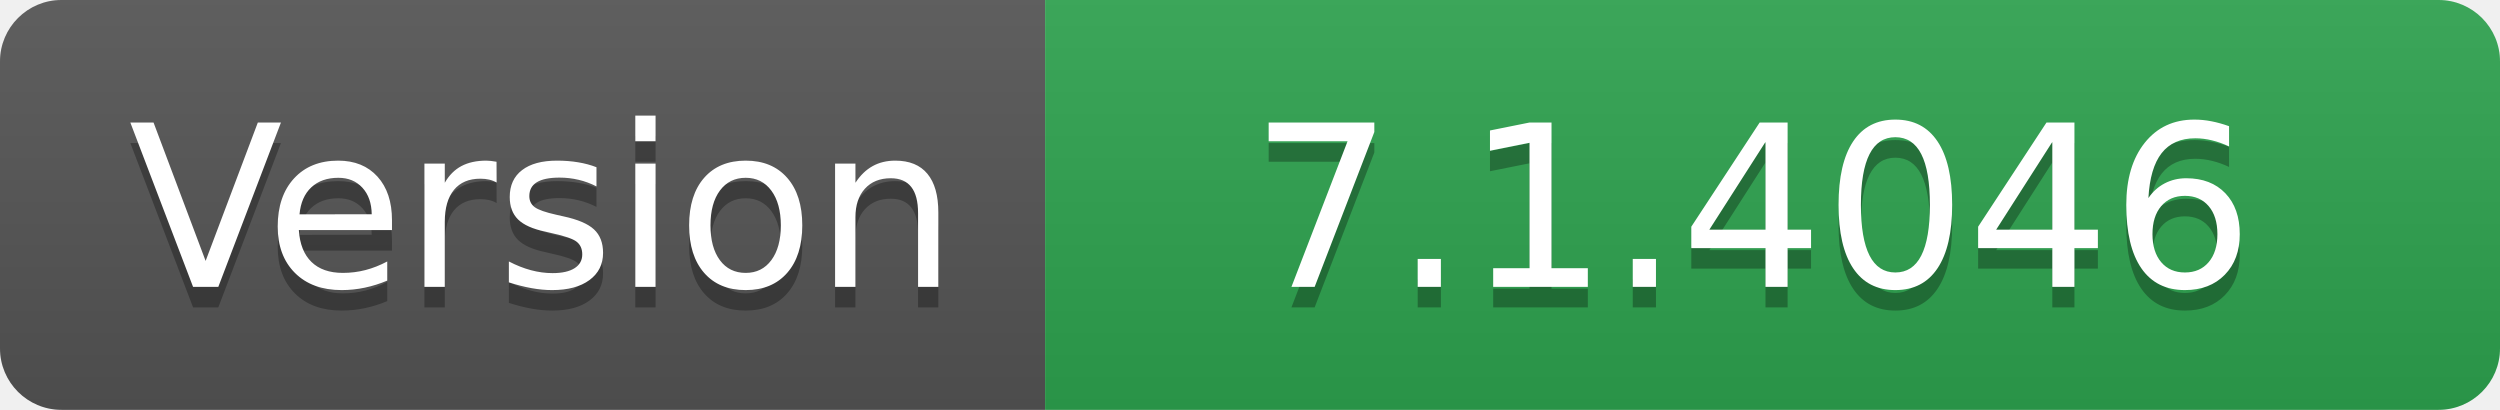
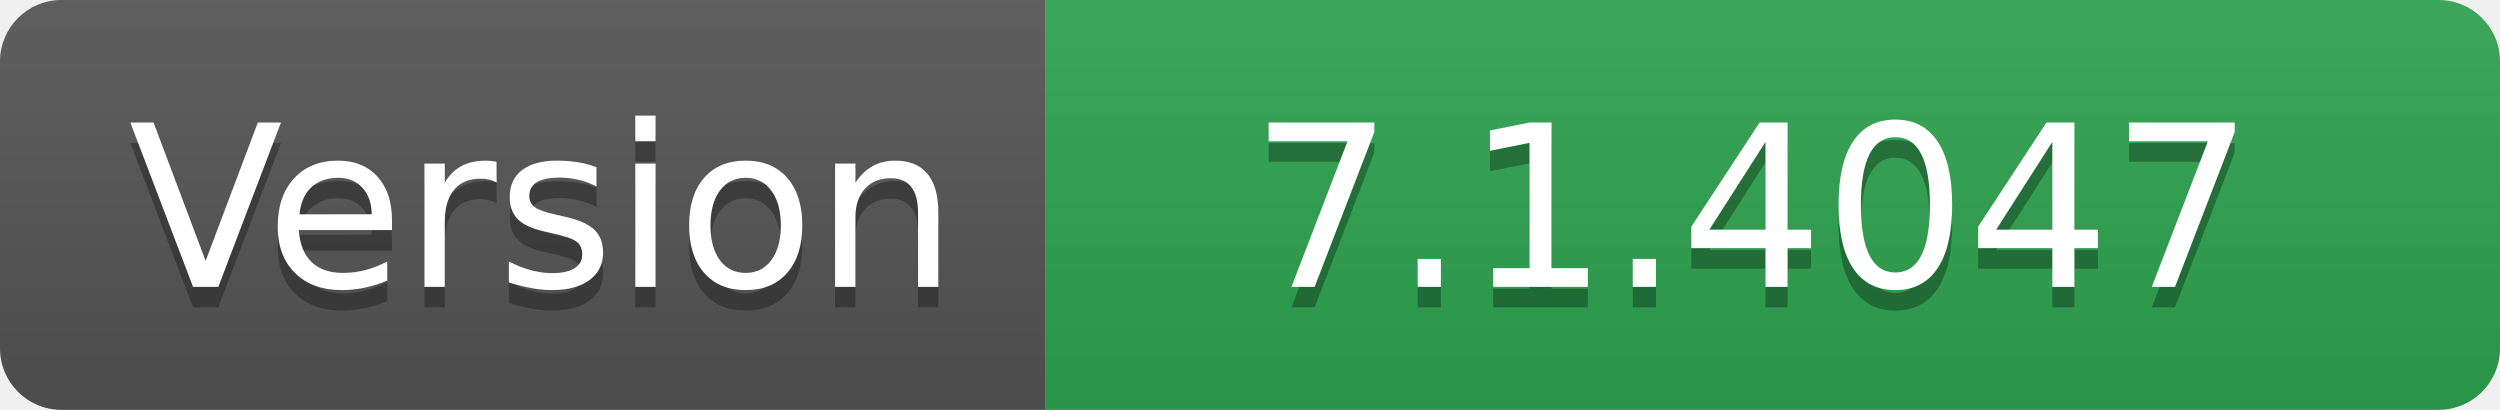
- <svg xmlns="http://www.w3.org/2000/svg" width="122" height="20" role="img" aria-label="Version: 7.1.4046">
+ <svg xmlns="http://www.w3.org/2000/svg" width="122" height="20" role="img" aria-label="Version: 7.1.4047">
  <linearGradient id="s" x2="0" y2="100%">
    <stop offset="0" stop-color="#bbb" stop-opacity=".1" />
    <stop offset="1" stop-opacity=".1" />
  </linearGradient>
  <clipPath id="r">
    <rect width="122" height="20" rx="3" fill="#fff" />
  </clipPath>
  <g clip-path="url(#r)">
    <rect width="51" height="20" fill="#555" />
    <rect x="51" width="71" height="20" fill="#2ea44f" />
    <rect width="122" height="20" fill="url(#s)" />
  </g>
  <g fill="#fff" text-anchor="middle" font-family="Verdana,Geneva,DejaVu Sans,sans-serif" text-rendering="geometricPrecision" font-size="110">
    <text aria-hidden="true" x="265" y="150" fill="#010101" fill-opacity=".3" transform="scale(.1)" textLength="410">Version</text>
    <text x="265" y="140" transform="scale(.1)" fill="#fff" textLength="410">Version</text>
-     <text aria-hidden="true" x="855" y="150" fill="#010101" fill-opacity=".3" transform="scale(.1)" textLength="610">7.1.4046</text>
-     <text x="855" y="140" transform="scale(.1)" fill="#fff" textLength="610">7.1.4046</text>
+     <text aria-hidden="true" x="855" y="150" fill="#010101" fill-opacity=".3" transform="scale(.1)" textLength="610">7.1.4047</text>
+     <text x="855" y="140" transform="scale(.1)" fill="#fff" textLength="610">7.1.4047</text>
  </g>
</svg>
